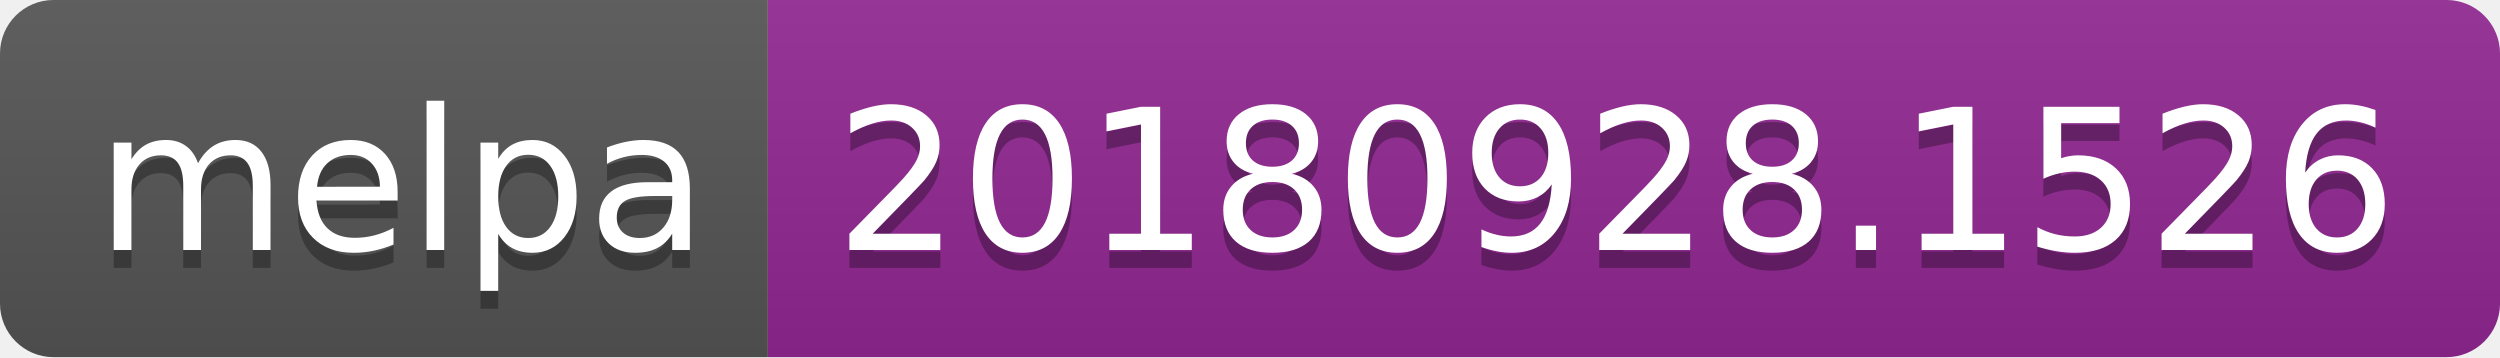
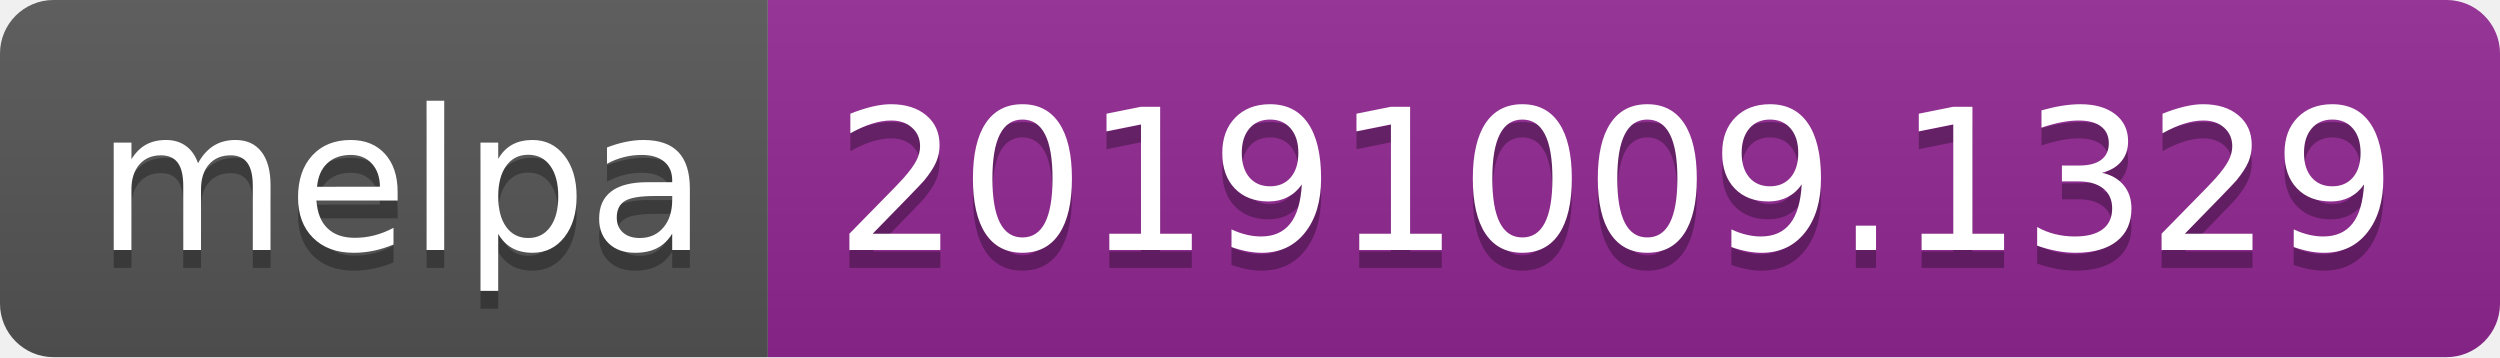
<svg xmlns="http://www.w3.org/2000/svg" width="140" height="20">
  <linearGradient id="b" x2="0" y2="100%">
    <stop offset="0" stop-color="#bbb" stop-opacity=".1" />
    <stop offset="1" stop-opacity=".1" />
  </linearGradient>
  <clipPath id="a">
    <rect width="140" height="20" rx="3" fill="#fff" />
  </clipPath>
  <g clip-path="url(#a)">
    <path fill="#555" d="M0 0h43v20H0z" />
    <path fill="#922793" d="M43 0h97v20H43z" />
    <path fill="url(#b)" d="M0 0h140v20H0z" />
  </g>
  <g fill="#fff" text-anchor="middle" font-family="DejaVu Sans,Verdana,Geneva,sans-serif" font-size="110">
    <text x="225" y="150" fill="#010101" fill-opacity=".3" transform="scale(.1)" textLength="330">melpa</text>
    <text x="225" y="140" transform="scale(.1)" textLength="330">melpa</text>
-     <text x="905" y="150" fill="#010101" fill-opacity=".3" transform="scale(.1)" textLength="870">20180928.1526</text>
-     <text x="905" y="140" transform="scale(.1)" textLength="870">20180928.1526</text>
+     <text x="905" y="150" fill="#010101" fill-opacity=".3" transform="scale(.1)" textLength="870">20191009.1329</text>
+     <text x="905" y="140" transform="scale(.1)" textLength="870">20191009.1329</text>
  </g>
</svg>
